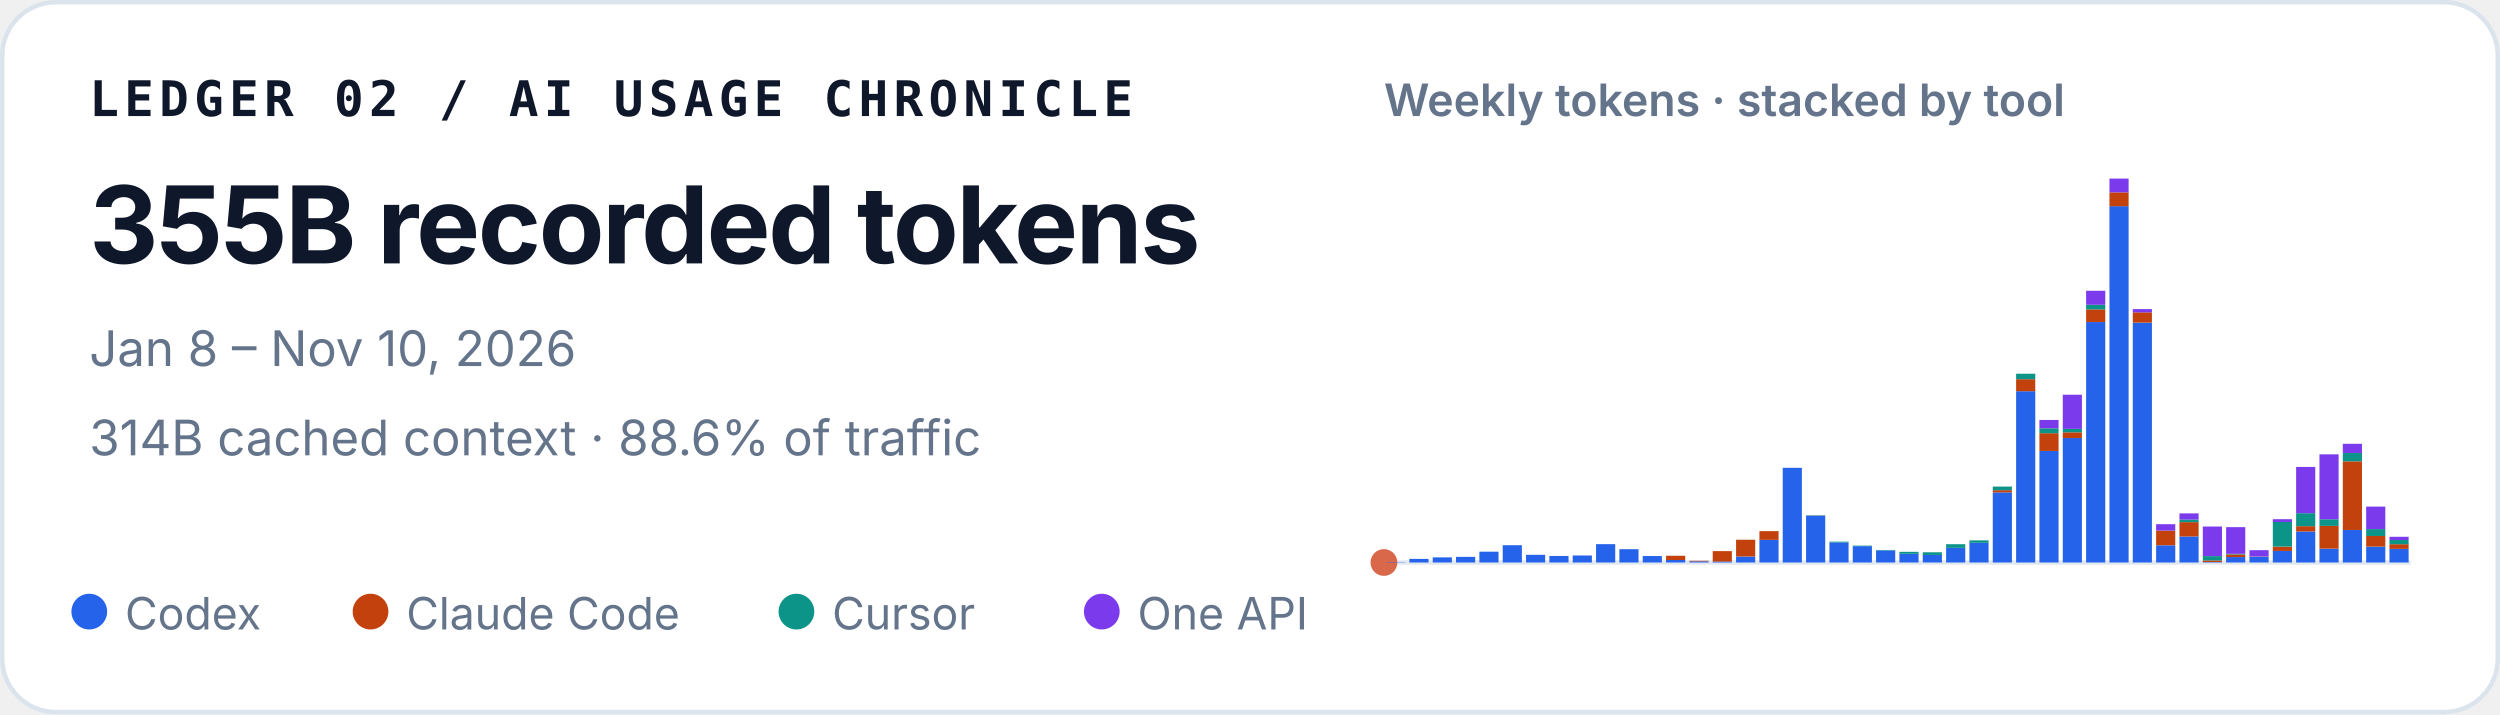
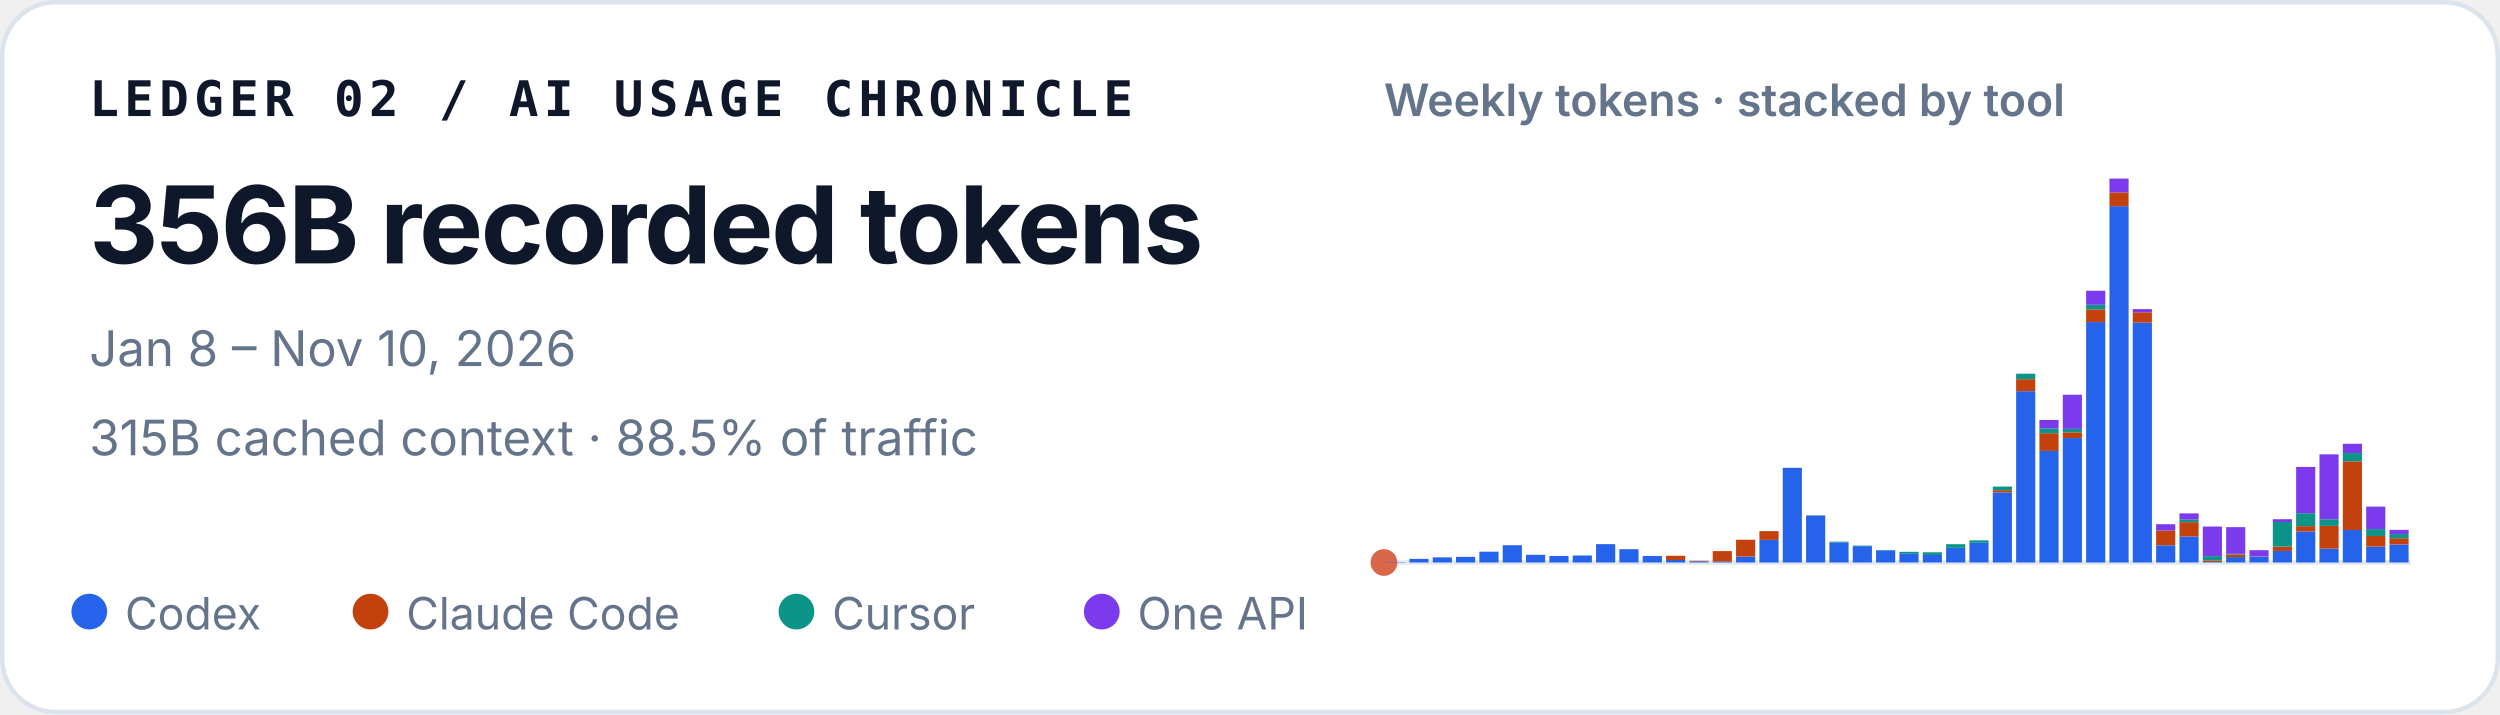
<svg xmlns="http://www.w3.org/2000/svg" width="560" height="160" viewBox="0 0 560 160" role="img" aria-labelledby="title desc">
  <style>
    text { font-family: ui-sans-serif, -apple-system, BlinkMacSystemFont, "Segoe UI", sans-serif; fill: #0f172a; }
    .identity { font-family: ui-monospace, SFMono-Regular, Menlo, Consolas, monospace; font-size: 11px; font-weight: 700; letter-spacing: .11em; }
    .total { font-size: 24px; font-weight: 720; letter-spacing: -.02em; }
    .meta { font-size: 11px; fill: #64748b; }
    .chart-title { font-size: 10px; font-weight: 600; fill: #64748b; }
    .legend { font-size: 10px; fill: #64748b; }
  </style>
  <rect x=".5" y=".5" width="559" height="159" rx="12" fill="#ffffff" stroke="#dbe3ec" />
  <text x="20" y="26" class="identity">LEDGER 02 / AI USAGE CHRONICLE</text>
-   <text x="20" y="59" class="total">355B recorded tokens</text>
+   <text x="20" y="59" class="total">356B recorded tokens</text>
  <text x="20" y="82" class="meta">Jan 8 – Nov 10, 2026</text>
-   <text x="20" y="102" class="meta">314B cached context · 88.6% of traffic</text>
+   <text x="20" y="102" class="meta">315B cached context · 88.5% of traffic</text>
  <text x="310" y="26" class="chart-title">Weekly tokens · stacked by tool</text>
  <line x1="310" y1="126" x2="540" y2="126" stroke="#e2e8f0" />
  <circle cx="310" cy="126" r="3" fill="#D9684B" aria-hidden="true" />
  <g aria-label="Weekly token volume, stacked by tool">
    <rect x="310.47" y="125.93" width="4.29" height="0.07" fill="#2563eb" />
    <rect x="315.70" y="125.19" width="4.29" height="0.81" fill="#2563eb" />
    <rect x="320.93" y="124.85" width="4.29" height="1.15" fill="#2563eb" />
    <rect x="326.15" y="124.74" width="4.29" height="1.26" fill="#2563eb" />
    <rect x="331.38" y="123.58" width="4.29" height="2.42" fill="#2563eb" />
    <rect x="336.61" y="122.13" width="4.29" height="3.87" fill="#2563eb" />
    <rect x="341.83" y="124.28" width="4.29" height="1.72" fill="#2563eb" />
    <rect x="347.06" y="124.54" width="4.29" height="1.46" fill="#2563eb" />
    <rect x="352.29" y="124.43" width="4.29" height="1.57" fill="#2563eb" />
    <rect x="357.52" y="121.89" width="4.29" height="4.11" fill="#2563eb" />
    <rect x="362.74" y="123.02" width="4.29" height="2.98" fill="#2563eb" />
    <rect x="367.97" y="124.55" width="4.29" height="1.45" fill="#2563eb" />
    <rect x="373.20" y="125.44" width="4.29" height="0.56" fill="#2563eb" />
    <rect x="373.20" y="124.49" width="4.29" height="0.95" fill="#c2410c" />
    <rect x="378.43" y="125.74" width="4.29" height="0.26" fill="#2563eb" />
    <rect x="378.43" y="125.61" width="4.29" height="0.13" fill="#c2410c" />
    <rect x="383.65" y="125.78" width="4.29" height="0.22" fill="#2563eb" />
    <rect x="383.65" y="123.45" width="4.29" height="2.33" fill="#c2410c" />
    <rect x="388.88" y="124.66" width="4.29" height="1.34" fill="#2563eb" />
    <rect x="388.88" y="120.90" width="4.29" height="3.75" fill="#c2410c" />
    <rect x="394.11" y="120.93" width="4.29" height="5.07" fill="#2563eb" />
    <rect x="394.11" y="118.97" width="4.29" height="1.96" fill="#c2410c" />
    <rect x="399.33" y="104.79" width="4.29" height="21.21" fill="#2563eb" />
    <rect x="404.56" y="115.49" width="4.29" height="10.51" fill="#2563eb" />
    <rect x="404.56" y="115.47" width="4.29" height="0.03" fill="#c2410c" />
    <rect x="404.56" y="115.41" width="4.29" height="0.05" fill="#0d9488" />
    <rect x="409.79" y="121.50" width="4.29" height="4.50" fill="#2563eb" />
    <rect x="409.79" y="121.33" width="4.29" height="0.17" fill="#0d9488" />
    <rect x="415.02" y="122.34" width="4.29" height="3.66" fill="#2563eb" />
    <rect x="415.02" y="122.22" width="4.29" height="0.12" fill="#0d9488" />
    <rect x="420.24" y="123.29" width="4.29" height="2.71" fill="#2563eb" />
    <rect x="420.24" y="123.19" width="4.29" height="0.10" fill="#0d9488" />
    <rect x="425.47" y="124.05" width="4.29" height="1.95" fill="#2563eb" />
    <rect x="425.47" y="123.61" width="4.29" height="0.44" fill="#0d9488" />
    <rect x="430.70" y="124.31" width="4.29" height="1.69" fill="#2563eb" />
    <rect x="430.70" y="124.31" width="4.29" height="0.00" fill="#c2410c" />
    <rect x="430.70" y="123.71" width="4.29" height="0.60" fill="#0d9488" />
    <rect x="435.93" y="122.72" width="4.29" height="3.28" fill="#2563eb" />
    <rect x="435.93" y="121.90" width="4.29" height="0.82" fill="#0d9488" />
    <rect x="441.15" y="121.59" width="4.29" height="4.41" fill="#2563eb" />
    <rect x="441.15" y="121.04" width="4.29" height="0.55" fill="#0d9488" />
    <rect x="446.38" y="110.29" width="4.29" height="15.71" fill="#2563eb" />
    <rect x="446.38" y="109.80" width="4.29" height="0.49" fill="#c2410c" />
    <rect x="446.38" y="108.99" width="4.29" height="0.81" fill="#0d9488" />
    <rect x="446.38" y="108.99" width="4.29" height="0.00" fill="#7c3aed" />
    <rect x="451.61" y="87.63" width="4.29" height="38.37" fill="#2563eb" />
    <rect x="451.61" y="84.94" width="4.29" height="2.69" fill="#c2410c" />
    <rect x="451.61" y="83.71" width="4.29" height="1.23" fill="#0d9488" />
    <rect x="456.83" y="101.02" width="4.29" height="24.98" fill="#2563eb" />
    <rect x="456.83" y="97.04" width="4.29" height="3.97" fill="#c2410c" />
    <rect x="456.83" y="95.94" width="4.29" height="1.10" fill="#0d9488" />
    <rect x="456.83" y="94.07" width="4.29" height="1.87" fill="#7c3aed" />
    <rect x="462.06" y="98.12" width="4.29" height="27.88" fill="#2563eb" />
    <rect x="462.06" y="96.84" width="4.29" height="1.28" fill="#c2410c" />
    <rect x="462.06" y="96.07" width="4.29" height="0.77" fill="#0d9488" />
    <rect x="462.06" y="88.42" width="4.29" height="7.65" fill="#7c3aed" />
    <rect x="467.29" y="72.14" width="4.29" height="53.86" fill="#2563eb" />
    <rect x="467.29" y="69.30" width="4.29" height="2.84" fill="#c2410c" />
    <rect x="467.29" y="68.27" width="4.29" height="1.04" fill="#0d9488" />
    <rect x="467.29" y="65.13" width="4.29" height="3.14" fill="#7c3aed" />
    <rect x="472.52" y="46.18" width="4.29" height="79.82" fill="#2563eb" />
    <rect x="472.52" y="43.09" width="4.29" height="3.10" fill="#c2410c" />
    <rect x="472.52" y="40.00" width="4.29" height="3.09" fill="#7c3aed" />
    <rect x="477.74" y="72.26" width="4.29" height="53.74" fill="#2563eb" />
    <rect x="477.74" y="69.96" width="4.29" height="2.30" fill="#c2410c" />
    <rect x="477.74" y="69.24" width="4.29" height="0.73" fill="#7c3aed" />
    <rect x="482.97" y="122.15" width="4.29" height="3.85" fill="#2563eb" />
    <rect x="482.97" y="118.85" width="4.29" height="3.29" fill="#c2410c" />
    <rect x="482.97" y="117.42" width="4.29" height="1.43" fill="#7c3aed" />
    <rect x="488.20" y="120.17" width="4.29" height="5.83" fill="#2563eb" />
    <rect x="488.20" y="116.96" width="4.29" height="3.21" fill="#c2410c" />
    <rect x="488.20" y="116.37" width="4.29" height="0.59" fill="#0d9488" />
    <rect x="488.20" y="115.00" width="4.29" height="1.38" fill="#7c3aed" />
    <rect x="493.43" y="125.90" width="4.29" height="0.10" fill="#2563eb" />
    <rect x="493.43" y="125.54" width="4.29" height="0.36" fill="#c2410c" />
    <rect x="493.43" y="124.57" width="4.29" height="0.97" fill="#0d9488" />
    <rect x="493.43" y="117.94" width="4.29" height="6.63" fill="#7c3aed" />
    <rect x="498.65" y="124.78" width="4.29" height="1.22" fill="#2563eb" />
    <rect x="498.65" y="124.20" width="4.29" height="0.58" fill="#c2410c" />
    <rect x="498.65" y="124.06" width="4.29" height="0.14" fill="#0d9488" />
    <rect x="498.65" y="118.08" width="4.29" height="5.98" fill="#7c3aed" />
    <rect x="503.88" y="124.70" width="4.29" height="1.30" fill="#2563eb" />
    <rect x="503.88" y="124.64" width="4.29" height="0.06" fill="#c2410c" />
    <rect x="503.88" y="123.24" width="4.29" height="1.40" fill="#7c3aed" />
    <rect x="509.11" y="123.41" width="4.29" height="2.59" fill="#2563eb" />
    <rect x="509.11" y="122.44" width="4.29" height="0.97" fill="#c2410c" />
    <rect x="509.11" y="116.93" width="4.29" height="5.51" fill="#0d9488" />
    <rect x="509.11" y="116.30" width="4.29" height="0.63" fill="#7c3aed" />
    <rect x="514.33" y="119.05" width="4.29" height="6.95" fill="#2563eb" />
    <rect x="514.33" y="117.86" width="4.29" height="1.19" fill="#c2410c" />
    <rect x="514.33" y="114.95" width="4.29" height="2.91" fill="#0d9488" />
    <rect x="514.33" y="104.59" width="4.29" height="10.36" fill="#7c3aed" />
    <rect x="519.56" y="122.91" width="4.29" height="3.09" fill="#2563eb" />
    <rect x="519.56" y="117.80" width="4.29" height="5.10" fill="#c2410c" />
    <rect x="519.56" y="116.32" width="4.29" height="1.48" fill="#0d9488" />
    <rect x="519.56" y="101.77" width="4.29" height="14.55" fill="#7c3aed" />
    <rect x="524.79" y="118.71" width="4.29" height="7.29" fill="#2563eb" />
    <rect x="524.79" y="103.34" width="4.29" height="15.37" fill="#c2410c" />
    <rect x="524.79" y="101.48" width="4.29" height="1.86" fill="#0d9488" />
    <rect x="524.79" y="99.41" width="4.29" height="2.06" fill="#7c3aed" />
    <rect x="530.02" y="122.45" width="4.29" height="3.55" fill="#2563eb" />
    <rect x="530.02" y="120.06" width="4.29" height="2.38" fill="#c2410c" />
    <rect x="530.02" y="118.52" width="4.29" height="1.54" fill="#0d9488" />
    <rect x="530.02" y="113.48" width="4.29" height="5.04" fill="#7c3aed" />
-     <rect x="535.24" y="122.95" width="4.29" height="3.05" fill="#2563eb" />
-     <rect x="535.24" y="121.90" width="4.29" height="1.05" fill="#c2410c" />
-     <rect x="535.24" y="120.96" width="4.29" height="0.94" fill="#0d9488" />
-     <rect x="535.24" y="120.24" width="4.29" height="0.73" fill="#7c3aed" />
+     <rect x="535.24" y="121.96" width="4.29" height="4.04" fill="#2563eb" />
+     <rect x="535.24" y="120.56" width="4.29" height="1.39" fill="#c2410c" />
+     <rect x="535.24" y="119.63" width="4.29" height="0.94" fill="#0d9488" />
+     <rect x="535.24" y="118.69" width="4.29" height="0.94" fill="#7c3aed" />
  </g>
  <circle cx="20" cy="137" r="4" fill="#2563eb" />
  <text x="28" y="141" class="legend">Codex</text>
  <circle cx="83" cy="137" r="4" fill="#c2410c" />
  <text x="91" y="141" class="legend">Claude Code</text>
  <circle cx="178.4" cy="137" r="4" fill="#0d9488" />
  <text x="186.4" y="141" class="legend">Cursor</text>
  <circle cx="246.8" cy="137" r="4" fill="#7c3aed" />
  <text x="254.8" y="141" class="legend">One API</text>
</svg>
